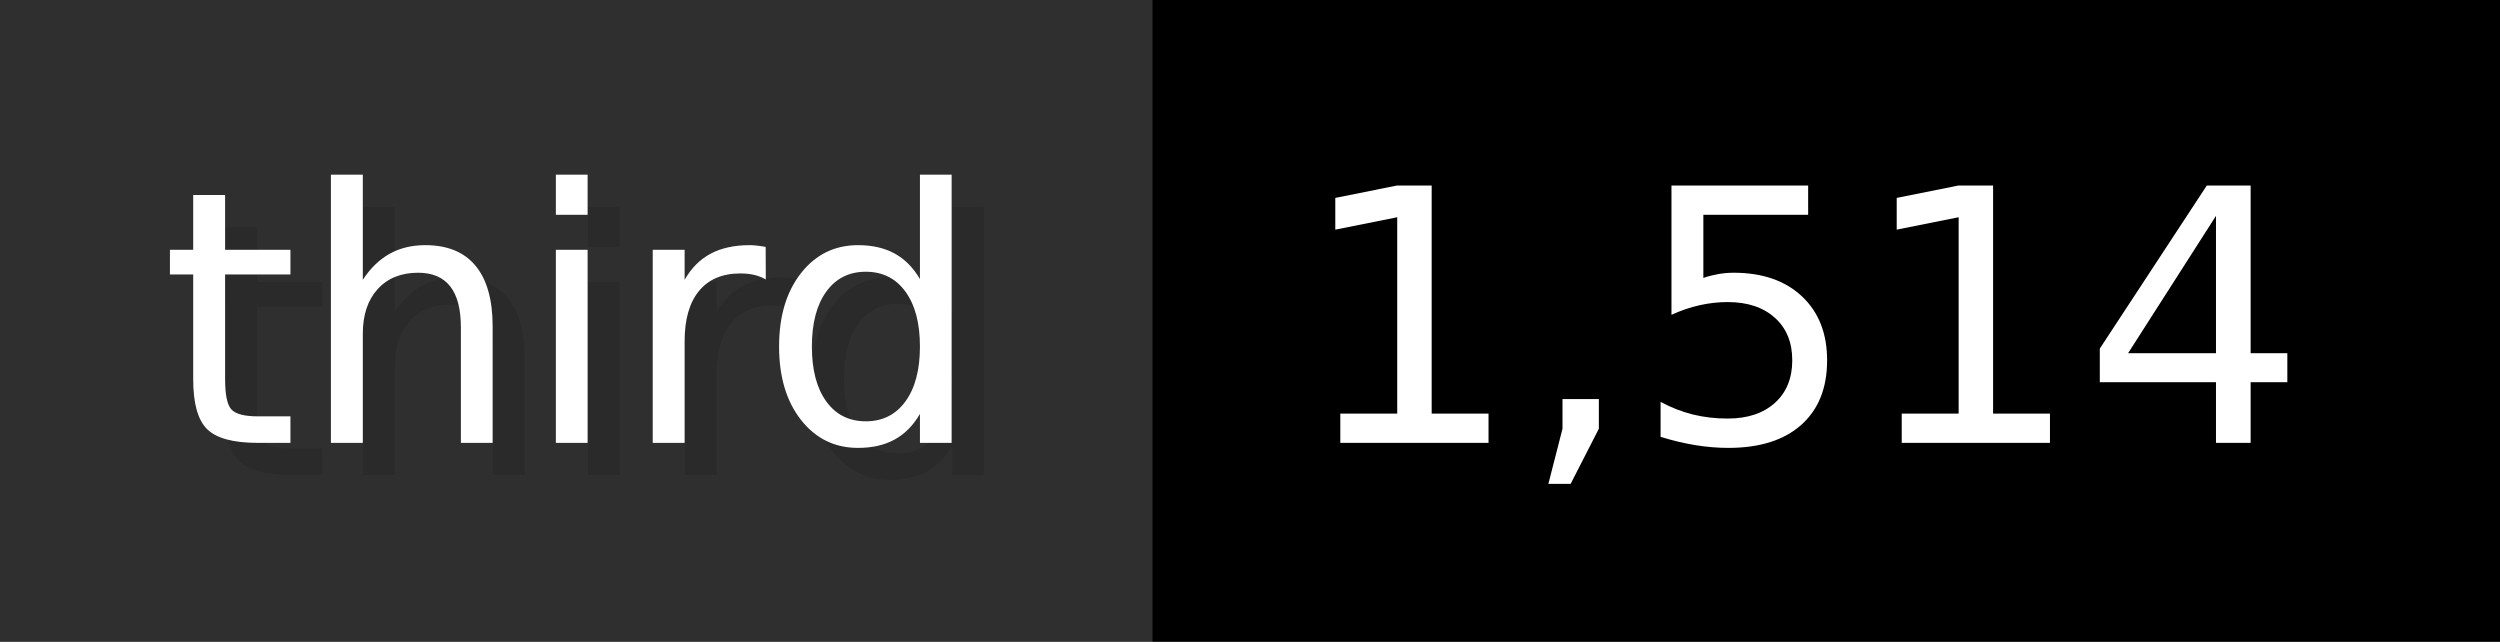
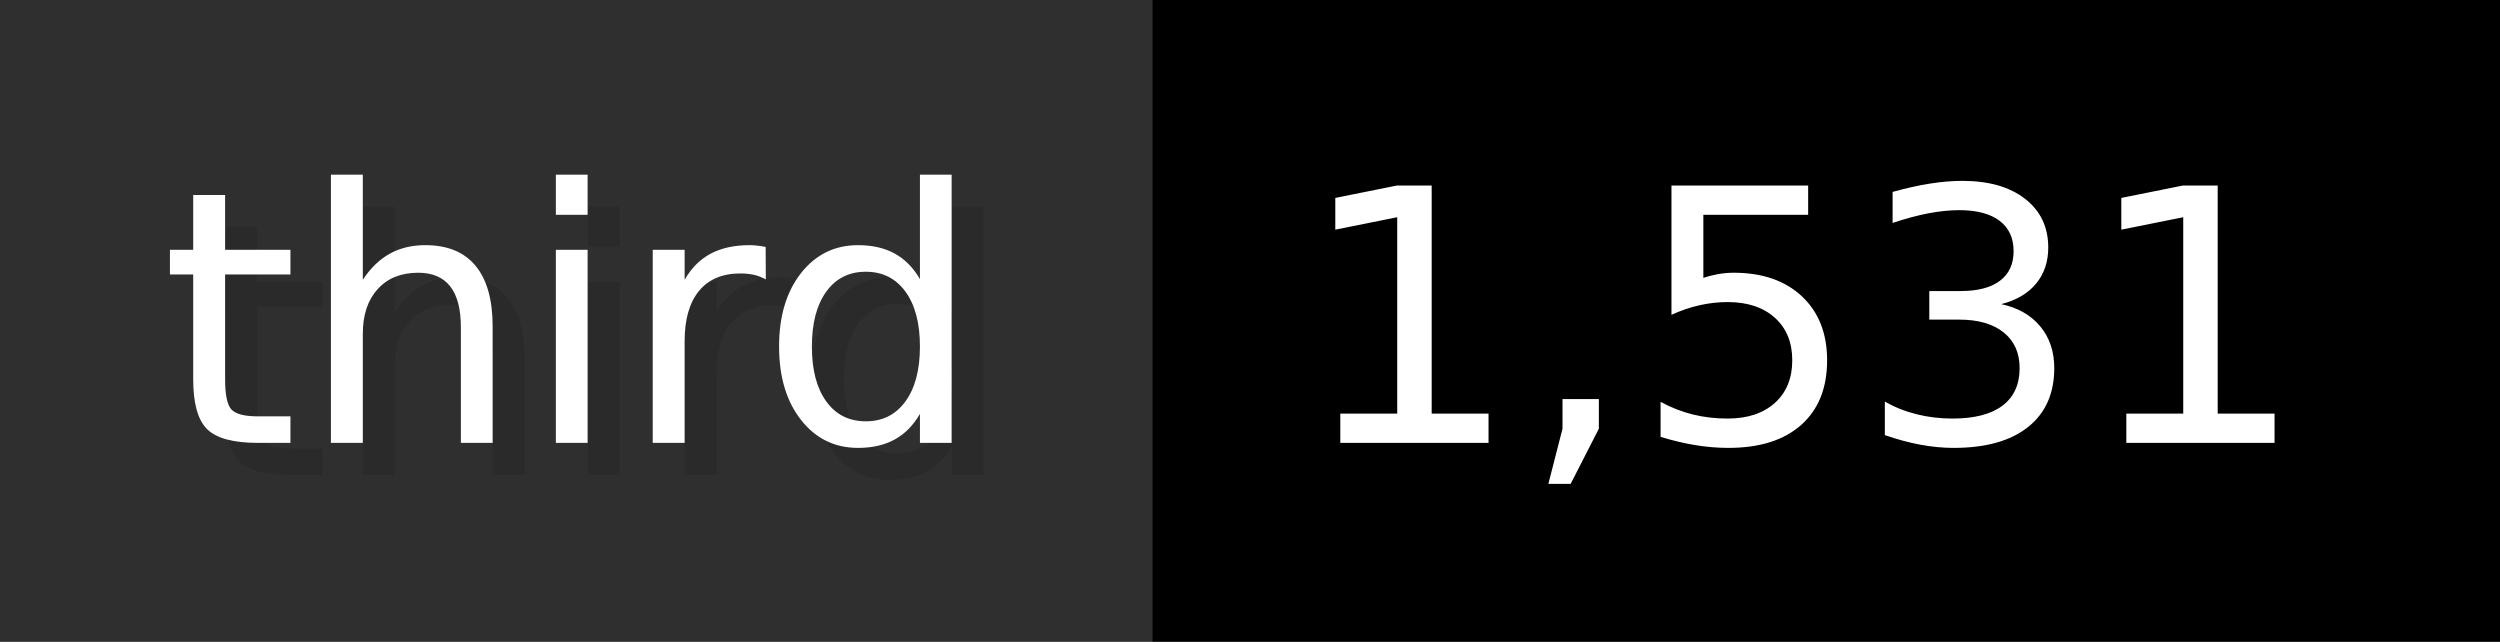
- <svg xmlns="http://www.w3.org/2000/svg" width="77.9" height="20" viewBox="0 0 779 200" role="img" aria-label="third: 1,514">
+ <svg xmlns="http://www.w3.org/2000/svg" width="77.9" height="20" viewBox="0 0 779 200" role="img" aria-label="third: 1,531">
  <g>
    <rect fill="#2F2F2F" width="359" height="200" />
    <rect fill="#" x="359" width="420" height="200" />
  </g>
  <g aria-hidden="true" fill="#fff" text-anchor="start" font-family="Verdana,DejaVu Sans,sans-serif" font-size="110">
    <text x="60" y="148" textLength="259" fill="#000" opacity="0.1">third</text>
    <text x="50" y="138" textLength="259">third</text>
-     <text x="414" y="148" textLength="320" fill="#000" opacity="0.1">1,514</text>
-     <text x="404" y="138" textLength="320">1,514</text>
+     <text x="414" y="148" textLength="320" fill="#000" opacity="0.1">1,531</text>
+     <text x="404" y="138" textLength="320">1,531</text>
  </g>
</svg>
